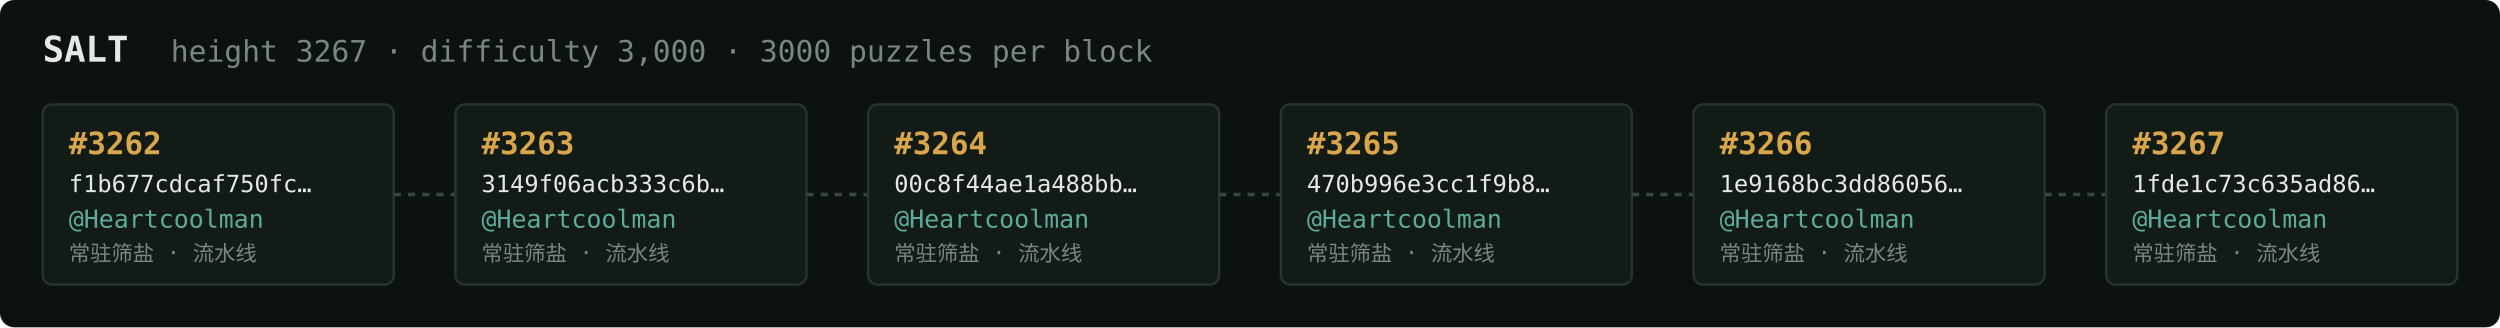
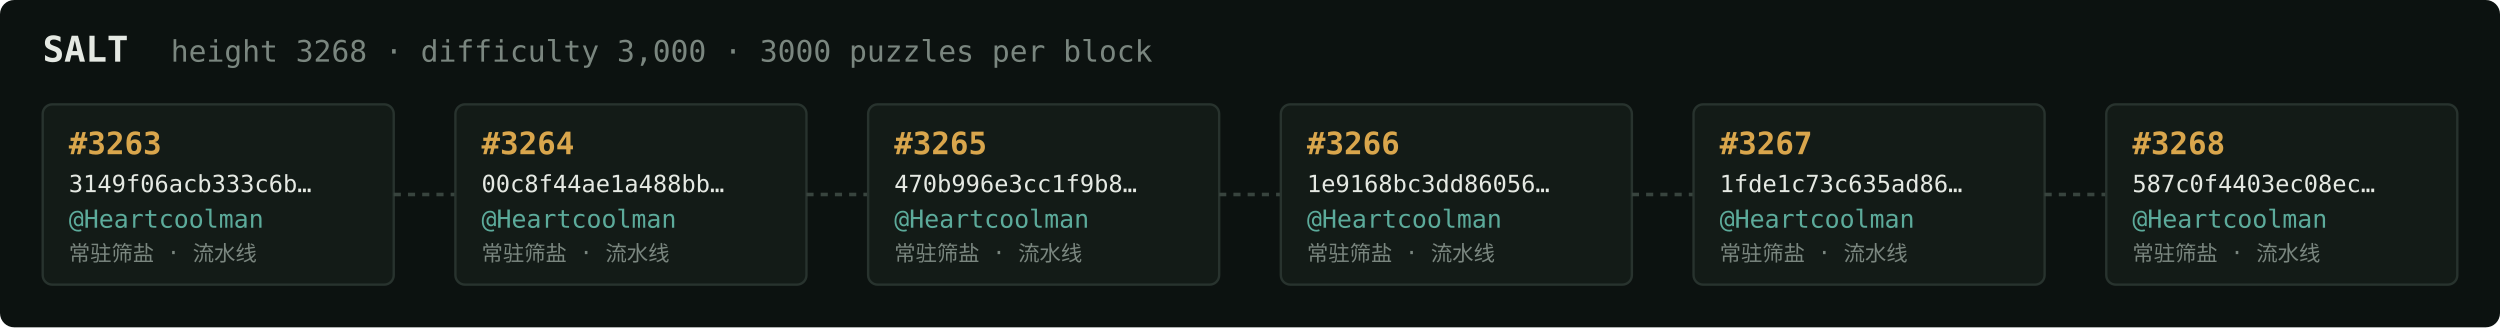
<svg xmlns="http://www.w3.org/2000/svg" width="1054" height="138" viewBox="0 0 1054 138" font-family="ui-monospace,SFMono-Regular,Menlo,monospace">
  <rect fill="#0c1210" width="1054" height="138" rx="6" />
  <text x="18" y="26" fill="#e5e9e3" font-size="15" font-weight="700">SALT</text>
-   <text x="72" y="26" fill="#7a867f" font-size="12.5">height 3267 · difficulty 3,000 · 3000 puzzles per block</text>
+   <text x="72" y="26" fill="#7a867f" font-size="12.5">height 3268 · difficulty 3,000 · 3000 puzzles per block</text>
  <rect x="18" y="44" width="148" height="76" rx="4" fill="#131b17" stroke="#28332e" stroke-width="1" />
-   <text x="29" y="65" fill="#d9a64c" font-size="13" font-weight="700">#3262</text>
-   <text x="29" y="81" fill="#e5e9e3" font-size="10">f1b677cdcaf750fc…</text>
+   <text x="29" y="65" fill="#d9a64c" font-size="13" font-weight="700">#3263</text>
+   <text x="29" y="81" fill="#e5e9e3" font-size="10">3149f06acb333c6b…</text>
  <text x="29" y="96" fill="#5cab9b" font-size="10.5">@Heartcoolman</text>
  <text x="29" y="110" fill="#7a867f" font-size="9">常驻筛盐 · 流水线</text>
  <line x1="166" y1="82.0" x2="192" y2="82.0" stroke="#38443e" stroke-width="1.5" stroke-dasharray="3 3" />
  <rect x="192" y="44" width="148" height="76" rx="4" fill="#131b17" stroke="#28332e" stroke-width="1" />
-   <text x="203" y="65" fill="#d9a64c" font-size="13" font-weight="700">#3263</text>
-   <text x="203" y="81" fill="#e5e9e3" font-size="10">3149f06acb333c6b…</text>
+   <text x="203" y="65" fill="#d9a64c" font-size="13" font-weight="700">#3264</text>
+   <text x="203" y="81" fill="#e5e9e3" font-size="10">00c8f44ae1a488bb…</text>
  <text x="203" y="96" fill="#5cab9b" font-size="10.5">@Heartcoolman</text>
  <text x="203" y="110" fill="#7a867f" font-size="9">常驻筛盐 · 流水线</text>
  <line x1="340" y1="82.0" x2="366" y2="82.0" stroke="#38443e" stroke-width="1.5" stroke-dasharray="3 3" />
  <rect x="366" y="44" width="148" height="76" rx="4" fill="#131b17" stroke="#28332e" stroke-width="1" />
-   <text x="377" y="65" fill="#d9a64c" font-size="13" font-weight="700">#3264</text>
-   <text x="377" y="81" fill="#e5e9e3" font-size="10">00c8f44ae1a488bb…</text>
+   <text x="377" y="65" fill="#d9a64c" font-size="13" font-weight="700">#3265</text>
+   <text x="377" y="81" fill="#e5e9e3" font-size="10">470b996e3cc1f9b8…</text>
  <text x="377" y="96" fill="#5cab9b" font-size="10.5">@Heartcoolman</text>
  <text x="377" y="110" fill="#7a867f" font-size="9">常驻筛盐 · 流水线</text>
  <line x1="514" y1="82.0" x2="540" y2="82.0" stroke="#38443e" stroke-width="1.5" stroke-dasharray="3 3" />
  <rect x="540" y="44" width="148" height="76" rx="4" fill="#131b17" stroke="#28332e" stroke-width="1" />
-   <text x="551" y="65" fill="#d9a64c" font-size="13" font-weight="700">#3265</text>
-   <text x="551" y="81" fill="#e5e9e3" font-size="10">470b996e3cc1f9b8…</text>
+   <text x="551" y="65" fill="#d9a64c" font-size="13" font-weight="700">#3266</text>
+   <text x="551" y="81" fill="#e5e9e3" font-size="10">1e9168bc3dd86056…</text>
  <text x="551" y="96" fill="#5cab9b" font-size="10.5">@Heartcoolman</text>
  <text x="551" y="110" fill="#7a867f" font-size="9">常驻筛盐 · 流水线</text>
  <line x1="688" y1="82.0" x2="714" y2="82.0" stroke="#38443e" stroke-width="1.5" stroke-dasharray="3 3" />
  <rect x="714" y="44" width="148" height="76" rx="4" fill="#131b17" stroke="#28332e" stroke-width="1" />
-   <text x="725" y="65" fill="#d9a64c" font-size="13" font-weight="700">#3266</text>
-   <text x="725" y="81" fill="#e5e9e3" font-size="10">1e9168bc3dd86056…</text>
+   <text x="725" y="65" fill="#d9a64c" font-size="13" font-weight="700">#3267</text>
+   <text x="725" y="81" fill="#e5e9e3" font-size="10">1fde1c73c635ad86…</text>
  <text x="725" y="96" fill="#5cab9b" font-size="10.5">@Heartcoolman</text>
  <text x="725" y="110" fill="#7a867f" font-size="9">常驻筛盐 · 流水线</text>
  <line x1="862" y1="82.0" x2="888" y2="82.0" stroke="#38443e" stroke-width="1.5" stroke-dasharray="3 3" />
  <rect x="888" y="44" width="148" height="76" rx="4" fill="#131b17" stroke="#28332e" stroke-width="1" />
-   <text x="899" y="65" fill="#d9a64c" font-size="13" font-weight="700">#3267</text>
-   <text x="899" y="81" fill="#e5e9e3" font-size="10">1fde1c73c635ad86…</text>
+   <text x="899" y="65" fill="#d9a64c" font-size="13" font-weight="700">#3268</text>
+   <text x="899" y="81" fill="#e5e9e3" font-size="10">587c0f4403ec08ec…</text>
  <text x="899" y="96" fill="#5cab9b" font-size="10.5">@Heartcoolman</text>
  <text x="899" y="110" fill="#7a867f" font-size="9">常驻筛盐 · 流水线</text>
</svg>
